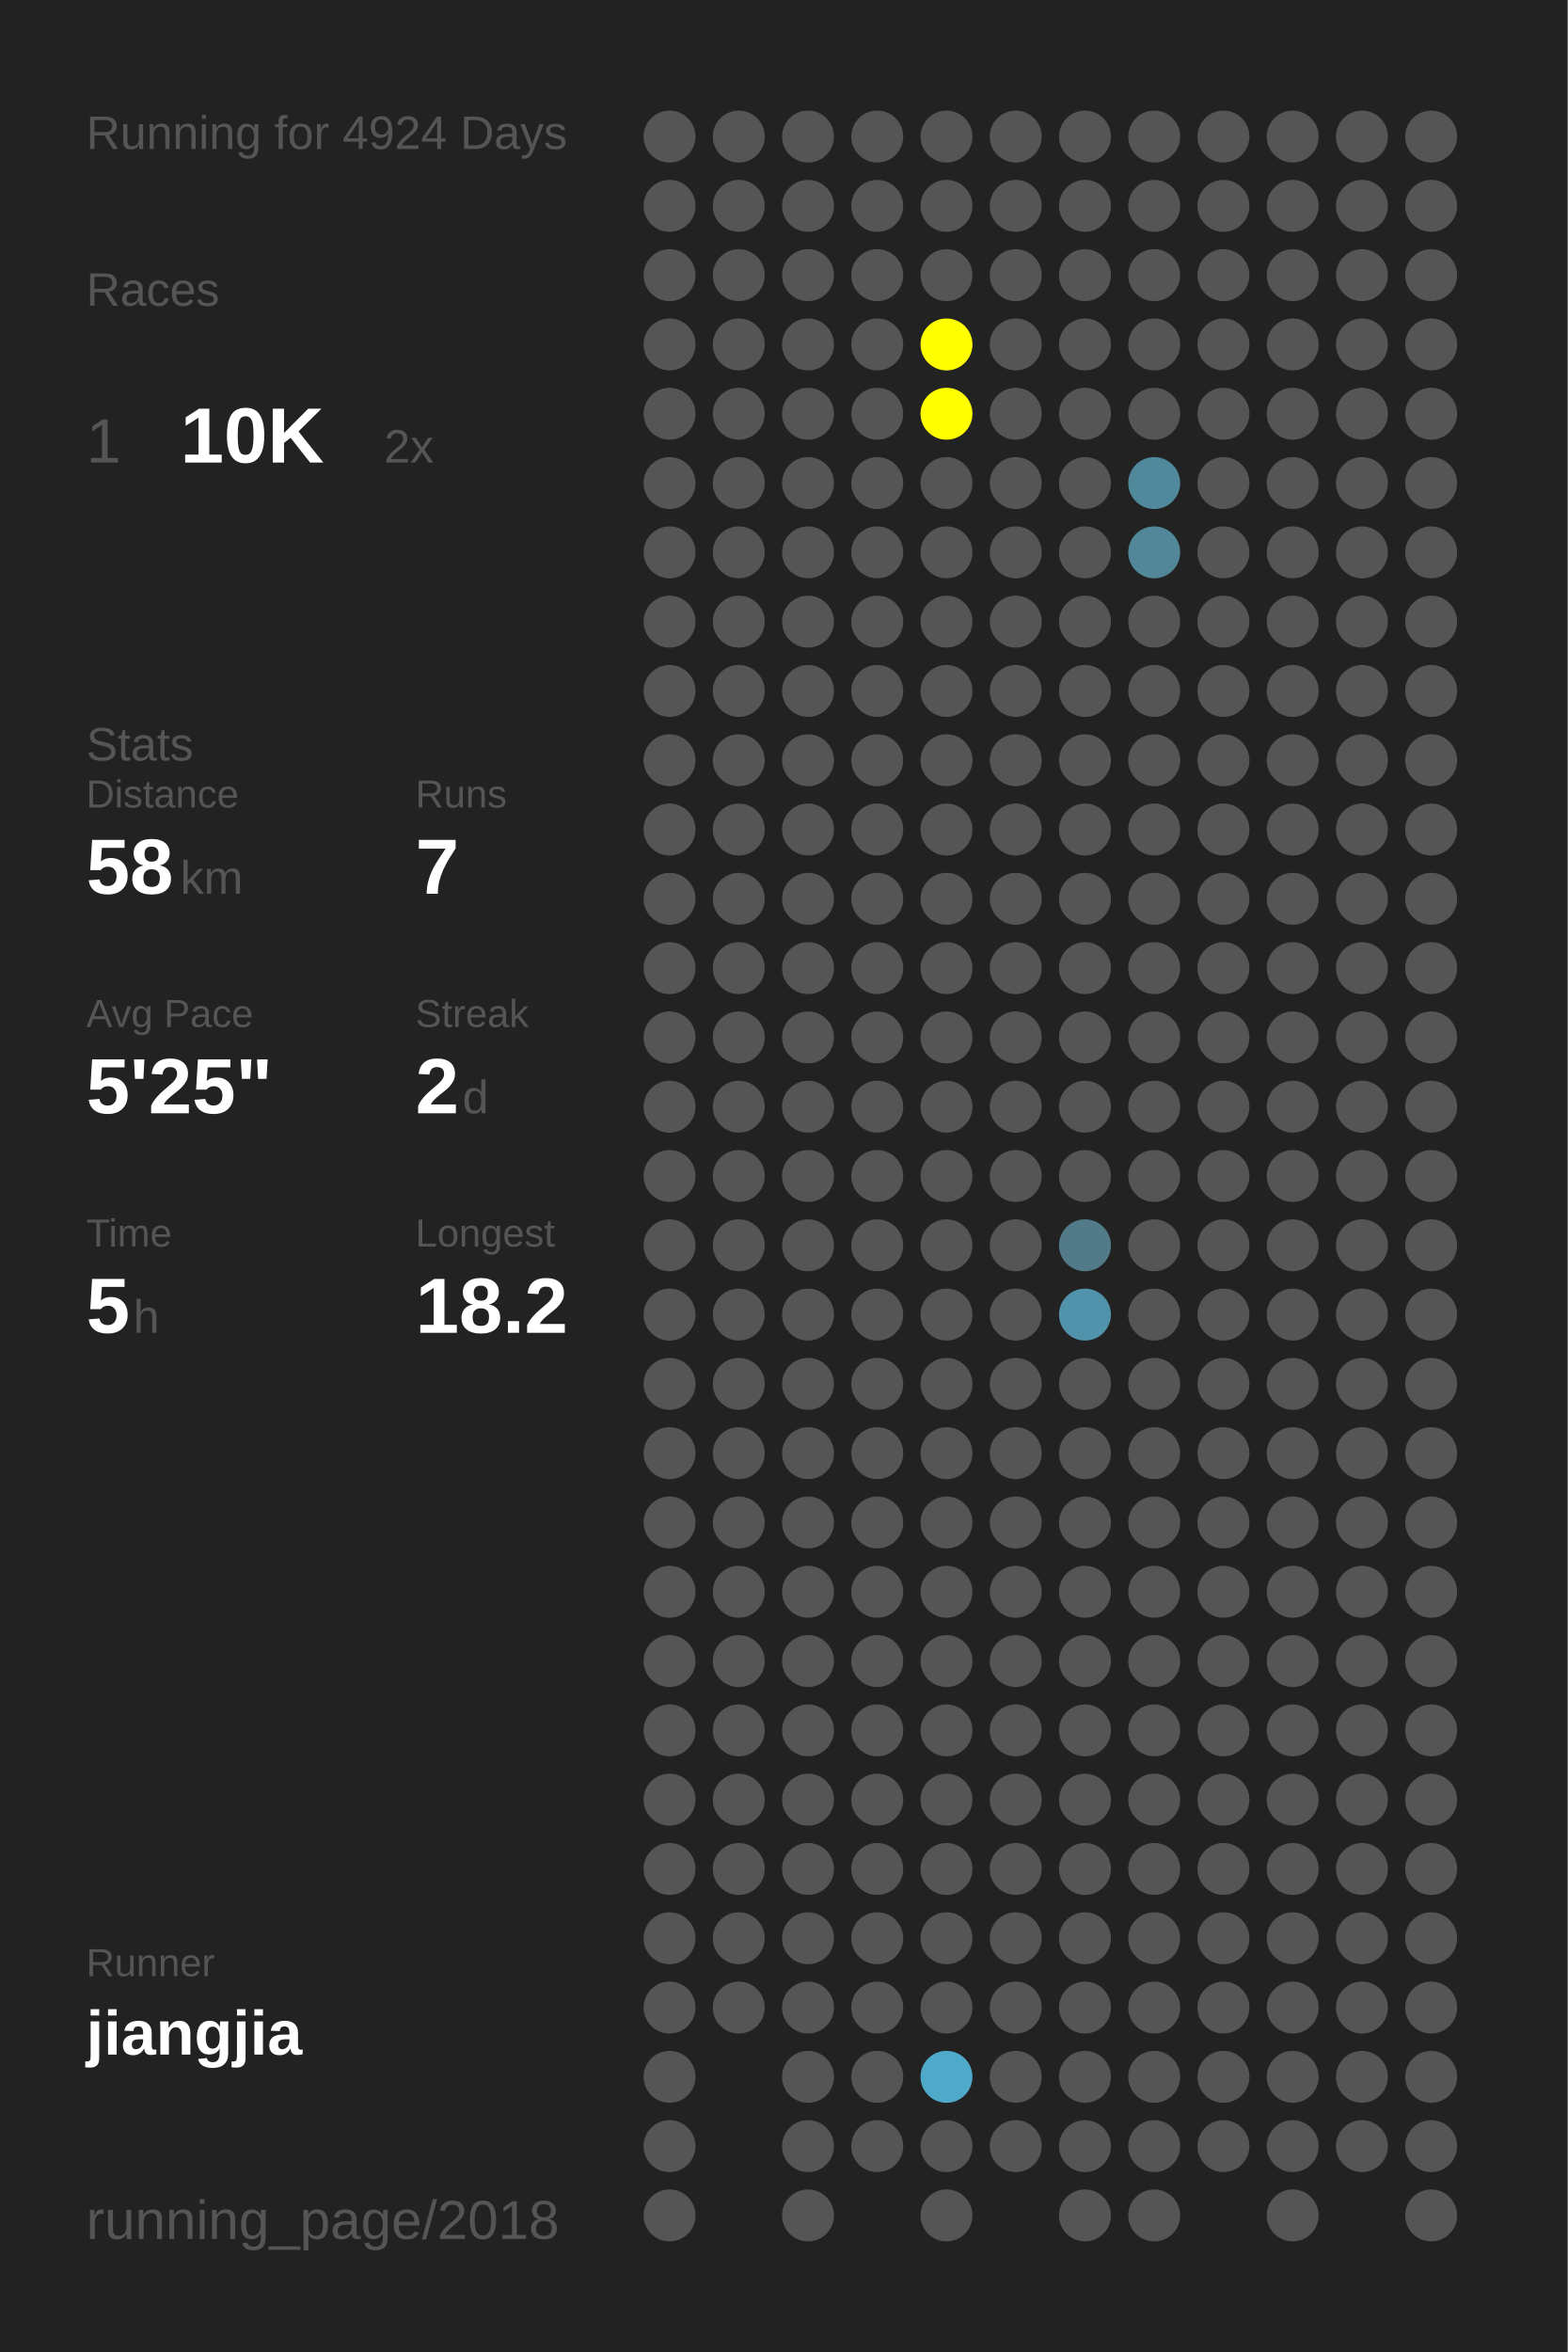
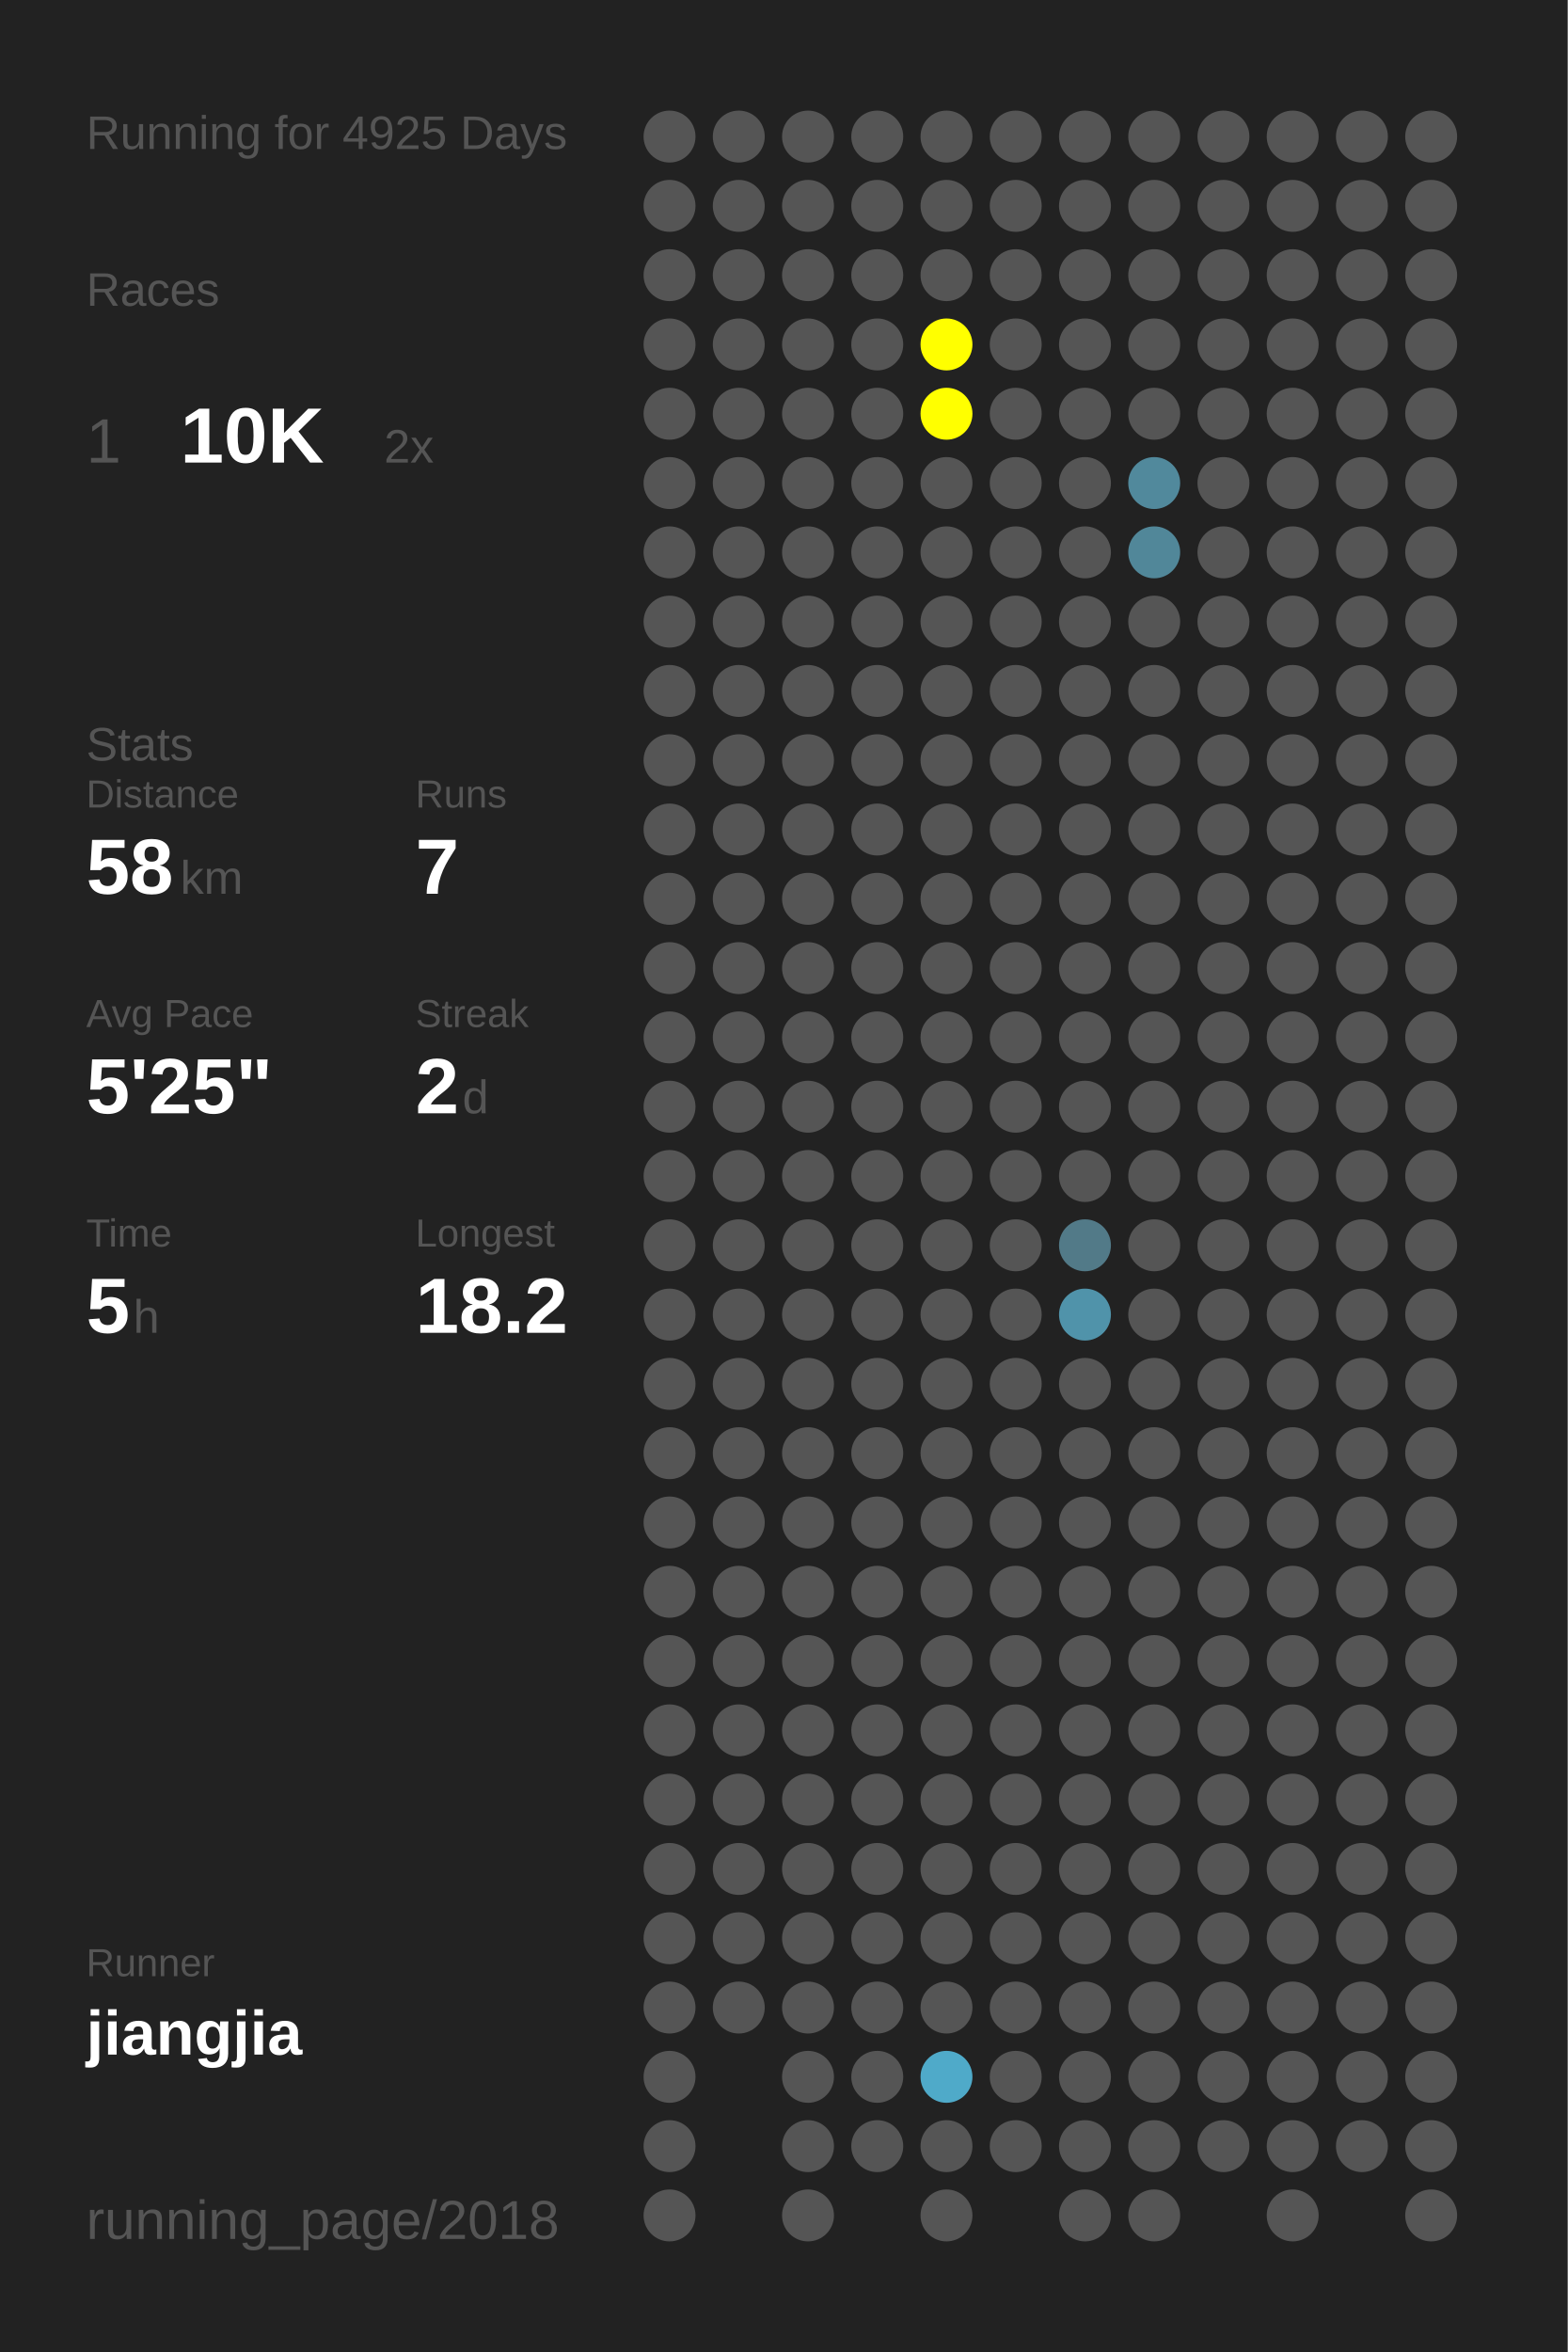
<svg xmlns="http://www.w3.org/2000/svg" baseProfile="full" height="300mm" version="1.1" viewBox="0,0,200,300" width="200mm">
  <defs />
  <rect fill="#222222" height="300" width="200" x="0" y="0" />
-   <text fill="#555555" style="font-size:6px; font-family:Arial;" x="11" y="19">Running for 4924 Days</text>
+   <text fill="#555555" style="font-size:6px; font-family:Arial;" x="11" y="19">Running for 4925 Days</text>
  <text fill="#555555" style="font-size:6px; font-family:Arial;" x="11" y="39">Races</text>
  <text fill="#555555" style="font-size:8px; font-family:Arial;" x="11" y="59">1</text>
  <text fill="#FFFFFF" style="font-size:10px; font-family:Arial; font-weight:bold;" x="23" y="59">10K</text>
  <text fill="#555555" style="font-size:6px; font-family:Arial;" x="49" y="59">2x</text>
  <text fill="#555555" style="font-size:6px; font-family:Arial;" x="11" y="97">Stats</text>
  <text fill="#555555" style="font-size:5px; font-family:Arial;" x="11" y="103">Distance</text>
  <text fill="#FFFFFF" style="font-size:10px; font-family:Arial; font-weight:bold;" x="11" y="114">58</text>
  <text fill="#555555" style="font-size:6px; font-family:Arial;" x="23" y="114">km</text>
  <text fill="#555555" style="font-size:5px; font-family:Arial;" x="53" y="103">Runs</text>
  <text fill="#FFFFFF" style="font-size:10px; font-family:Arial; font-weight:bold;" x="53" y="114">7</text>
  <text fill="#555555" style="font-size:5px; font-family:Arial;" x="11" y="131">Avg Pace</text>
  <text fill="#FFFFFF" style="font-size:10px; font-family:Arial; font-weight:bold;" x="11" y="142">5'25"</text>
  <text fill="#555555" style="font-size:5px; font-family:Arial;" x="53" y="131">Streak</text>
  <text fill="#FFFFFF" style="font-size:10px; font-family:Arial; font-weight:bold;" x="53" y="142">2</text>
  <text fill="#555555" style="font-size:6px; font-family:Arial;" x="59" y="142">d</text>
  <text fill="#555555" style="font-size:5px; font-family:Arial;" x="11" y="159">Time</text>
  <text fill="#FFFFFF" style="font-size:10px; font-family:Arial; font-weight:bold;" x="11" y="170">5</text>
  <text fill="#555555" style="font-size:6px; font-family:Arial;" x="17" y="170">h</text>
  <text fill="#555555" style="font-size:5px; font-family:Arial;" x="53" y="159">Longest</text>
  <text fill="#FFFFFF" style="font-size:10px; font-family:Arial; font-weight:bold;" x="53" y="170">18.2</text>
  <text fill="#555555" style="font-size:5px; font-family:Arial;" x="11" y="252.065">Runner</text>
  <text fill="#FFFFFF" style="font-size:8px; font-family:Arial; font-weight:bold;" x="11" y="262.065">jiangjia</text>
  <text fill="#555555" style="font-size:7px; font-family:Arial;" x="11" y="285.581">running_page/2018</text>
  <circle cx="85.417" cy="17.419" fill="#555555" r="3.312" />
  <circle cx="85.417" cy="26.258" fill="#555555" r="3.312" />
  <circle cx="85.417" cy="35.097" fill="#555555" r="3.312" />
  <circle cx="85.417" cy="43.935" fill="#555555" r="3.312" />
  <circle cx="85.417" cy="52.774" fill="#555555" r="3.312" />
  <circle cx="85.417" cy="61.613" fill="#555555" r="3.312" />
  <circle cx="85.417" cy="70.452" fill="#555555" r="3.312" />
  <circle cx="85.417" cy="79.29" fill="#555555" r="3.312" />
  <circle cx="85.417" cy="88.129" fill="#555555" r="3.312" />
  <circle cx="85.417" cy="96.968" fill="#555555" r="3.312" />
  <circle cx="85.417" cy="105.806" fill="#555555" r="3.312" />
  <circle cx="85.417" cy="114.645" fill="#555555" r="3.312" />
  <circle cx="85.417" cy="123.484" fill="#555555" r="3.312" />
  <circle cx="85.417" cy="132.323" fill="#555555" r="3.312" />
  <circle cx="85.417" cy="141.161" fill="#555555" r="3.312" />
  <circle cx="85.417" cy="150" fill="#555555" r="3.312" />
  <circle cx="85.417" cy="158.839" fill="#555555" r="3.312" />
  <circle cx="85.417" cy="167.677" fill="#555555" r="3.312" />
  <circle cx="85.417" cy="176.516" fill="#555555" r="3.312" />
  <circle cx="85.417" cy="185.355" fill="#555555" r="3.312" />
  <circle cx="85.417" cy="194.194" fill="#555555" r="3.312" />
  <circle cx="85.417" cy="203.032" fill="#555555" r="3.312" />
  <circle cx="85.417" cy="211.871" fill="#555555" r="3.312" />
  <circle cx="85.417" cy="220.71" fill="#555555" r="3.312" />
  <circle cx="85.417" cy="229.548" fill="#555555" r="3.312" />
  <circle cx="85.417" cy="238.387" fill="#555555" r="3.312" />
  <circle cx="85.417" cy="247.226" fill="#555555" r="3.312" />
  <circle cx="85.417" cy="256.065" fill="#555555" r="3.312" />
  <circle cx="85.417" cy="264.903" fill="#555555" r="3.312" />
  <circle cx="85.417" cy="273.742" fill="#555555" r="3.312" />
  <circle cx="85.417" cy="282.581" fill="#555555" r="3.312" />
  <circle cx="94.25" cy="17.419" fill="#555555" r="3.312" />
  <circle cx="94.25" cy="26.258" fill="#555555" r="3.312" />
  <circle cx="94.25" cy="35.097" fill="#555555" r="3.312" />
  <circle cx="94.25" cy="43.935" fill="#555555" r="3.312" />
  <circle cx="94.25" cy="52.774" fill="#555555" r="3.312" />
  <circle cx="94.25" cy="61.613" fill="#555555" r="3.312" />
  <circle cx="94.25" cy="70.452" fill="#555555" r="3.312" />
  <circle cx="94.25" cy="79.29" fill="#555555" r="3.312" />
  <circle cx="94.25" cy="88.129" fill="#555555" r="3.312" />
  <circle cx="94.25" cy="96.968" fill="#555555" r="3.312" />
  <circle cx="94.25" cy="105.806" fill="#555555" r="3.312" />
  <circle cx="94.25" cy="114.645" fill="#555555" r="3.312" />
  <circle cx="94.25" cy="123.484" fill="#555555" r="3.312" />
  <circle cx="94.25" cy="132.323" fill="#555555" r="3.312" />
  <circle cx="94.25" cy="141.161" fill="#555555" r="3.312" />
  <circle cx="94.25" cy="150" fill="#555555" r="3.312" />
  <circle cx="94.25" cy="158.839" fill="#555555" r="3.312" />
  <circle cx="94.25" cy="167.677" fill="#555555" r="3.312" />
  <circle cx="94.25" cy="176.516" fill="#555555" r="3.312" />
  <circle cx="94.25" cy="185.355" fill="#555555" r="3.312" />
  <circle cx="94.25" cy="194.194" fill="#555555" r="3.312" />
  <circle cx="94.25" cy="203.032" fill="#555555" r="3.312" />
  <circle cx="94.25" cy="211.871" fill="#555555" r="3.312" />
  <circle cx="94.25" cy="220.71" fill="#555555" r="3.312" />
  <circle cx="94.25" cy="229.548" fill="#555555" r="3.312" />
  <circle cx="94.25" cy="238.387" fill="#555555" r="3.312" />
  <circle cx="94.25" cy="247.226" fill="#555555" r="3.312" />
  <circle cx="94.25" cy="256.065" fill="#555555" r="3.312" />
  <circle cx="103.083" cy="17.419" fill="#555555" r="3.312" />
  <circle cx="103.083" cy="26.258" fill="#555555" r="3.312" />
  <circle cx="103.083" cy="35.097" fill="#555555" r="3.312" />
  <circle cx="103.083" cy="43.935" fill="#555555" r="3.312" />
  <circle cx="103.083" cy="52.774" fill="#555555" r="3.312" />
  <circle cx="103.083" cy="61.613" fill="#555555" r="3.312" />
  <circle cx="103.083" cy="70.452" fill="#555555" r="3.312" />
  <circle cx="103.083" cy="79.29" fill="#555555" r="3.312" />
  <circle cx="103.083" cy="88.129" fill="#555555" r="3.312" />
  <circle cx="103.083" cy="96.968" fill="#555555" r="3.312" />
  <circle cx="103.083" cy="105.806" fill="#555555" r="3.312" />
  <circle cx="103.083" cy="114.645" fill="#555555" r="3.312" />
  <circle cx="103.083" cy="123.484" fill="#555555" r="3.312" />
  <circle cx="103.083" cy="132.323" fill="#555555" r="3.312" />
  <circle cx="103.083" cy="141.161" fill="#555555" r="3.312" />
  <circle cx="103.083" cy="150" fill="#555555" r="3.312" />
  <circle cx="103.083" cy="158.839" fill="#555555" r="3.312" />
  <circle cx="103.083" cy="167.677" fill="#555555" r="3.312" />
  <circle cx="103.083" cy="176.516" fill="#555555" r="3.312" />
  <circle cx="103.083" cy="185.355" fill="#555555" r="3.312" />
  <circle cx="103.083" cy="194.194" fill="#555555" r="3.312" />
  <circle cx="103.083" cy="203.032" fill="#555555" r="3.312" />
  <circle cx="103.083" cy="211.871" fill="#555555" r="3.312" />
  <circle cx="103.083" cy="220.71" fill="#555555" r="3.312" />
  <circle cx="103.083" cy="229.548" fill="#555555" r="3.312" />
  <circle cx="103.083" cy="238.387" fill="#555555" r="3.312" />
  <circle cx="103.083" cy="247.226" fill="#555555" r="3.312" />
  <circle cx="103.083" cy="256.065" fill="#555555" r="3.312" />
  <circle cx="103.083" cy="264.903" fill="#555555" r="3.312" />
  <circle cx="103.083" cy="273.742" fill="#555555" r="3.312" />
  <circle cx="103.083" cy="282.581" fill="#555555" r="3.312" />
  <circle cx="111.917" cy="17.419" fill="#555555" r="3.312" />
  <circle cx="111.917" cy="26.258" fill="#555555" r="3.312" />
  <circle cx="111.917" cy="35.097" fill="#555555" r="3.312" />
  <circle cx="111.917" cy="43.935" fill="#555555" r="3.312" />
  <circle cx="111.917" cy="52.774" fill="#555555" r="3.312" />
  <circle cx="111.917" cy="61.613" fill="#555555" r="3.312" />
  <circle cx="111.917" cy="70.452" fill="#555555" r="3.312" />
  <circle cx="111.917" cy="79.29" fill="#555555" r="3.312" />
  <circle cx="111.917" cy="88.129" fill="#555555" r="3.312" />
  <circle cx="111.917" cy="96.968" fill="#555555" r="3.312" />
  <circle cx="111.917" cy="105.806" fill="#555555" r="3.312" />
  <circle cx="111.917" cy="114.645" fill="#555555" r="3.312" />
  <circle cx="111.917" cy="123.484" fill="#555555" r="3.312" />
  <circle cx="111.917" cy="132.323" fill="#555555" r="3.312" />
  <circle cx="111.917" cy="141.161" fill="#555555" r="3.312" />
  <circle cx="111.917" cy="150" fill="#555555" r="3.312" />
  <circle cx="111.917" cy="158.839" fill="#555555" r="3.312" />
  <circle cx="111.917" cy="167.677" fill="#555555" r="3.312" />
  <circle cx="111.917" cy="176.516" fill="#555555" r="3.312" />
  <circle cx="111.917" cy="185.355" fill="#555555" r="3.312" />
  <circle cx="111.917" cy="194.194" fill="#555555" r="3.312" />
  <circle cx="111.917" cy="203.032" fill="#555555" r="3.312" />
  <circle cx="111.917" cy="211.871" fill="#555555" r="3.312" />
  <circle cx="111.917" cy="220.71" fill="#555555" r="3.312" />
  <circle cx="111.917" cy="229.548" fill="#555555" r="3.312" />
  <circle cx="111.917" cy="238.387" fill="#555555" r="3.312" />
  <circle cx="111.917" cy="247.226" fill="#555555" r="3.312" />
  <circle cx="111.917" cy="256.065" fill="#555555" r="3.312" />
  <circle cx="111.917" cy="264.903" fill="#555555" r="3.312" />
  <circle cx="111.917" cy="273.742" fill="#555555" r="3.312" />
  <circle cx="120.75" cy="17.419" fill="#555555" r="3.312" />
  <circle cx="120.75" cy="26.258" fill="#555555" r="3.312" />
  <circle cx="120.75" cy="35.097" fill="#555555" r="3.312" />
  <circle cx="120.75" cy="43.935" fill="#FFFF00" r="3.312" />
  <circle cx="120.75" cy="52.774" fill="#FFFF00" r="3.312" />
  <circle cx="120.75" cy="61.613" fill="#555555" r="3.312" />
  <circle cx="120.75" cy="70.452" fill="#555555" r="3.312" />
  <circle cx="120.75" cy="79.29" fill="#555555" r="3.312" />
  <circle cx="120.75" cy="88.129" fill="#555555" r="3.312" />
  <circle cx="120.75" cy="96.968" fill="#555555" r="3.312" />
  <circle cx="120.75" cy="105.806" fill="#555555" r="3.312" />
  <circle cx="120.75" cy="114.645" fill="#555555" r="3.312" />
  <circle cx="120.75" cy="123.484" fill="#555555" r="3.312" />
  <circle cx="120.75" cy="132.323" fill="#555555" r="3.312" />
  <circle cx="120.75" cy="141.161" fill="#555555" r="3.312" />
  <circle cx="120.75" cy="150" fill="#555555" r="3.312" />
  <circle cx="120.75" cy="158.839" fill="#555555" r="3.312" />
  <circle cx="120.75" cy="167.677" fill="#555555" r="3.312" />
  <circle cx="120.75" cy="176.516" fill="#555555" r="3.312" />
  <circle cx="120.75" cy="185.355" fill="#555555" r="3.312" />
  <circle cx="120.75" cy="194.194" fill="#555555" r="3.312" />
  <circle cx="120.75" cy="203.032" fill="#555555" r="3.312" />
  <circle cx="120.75" cy="211.871" fill="#555555" r="3.312" />
  <circle cx="120.75" cy="220.71" fill="#555555" r="3.312" />
  <circle cx="120.75" cy="229.548" fill="#555555" r="3.312" />
  <circle cx="120.75" cy="238.387" fill="#555555" r="3.312" />
  <circle cx="120.75" cy="247.226" fill="#555555" r="3.312" />
  <circle cx="120.75" cy="256.065" fill="#555555" r="3.312" />
  <circle cx="120.75" cy="264.903" fill="#4faac9" r="3.312" />
  <circle cx="120.75" cy="273.742" fill="#555555" r="3.312" />
  <circle cx="120.75" cy="282.581" fill="#555555" r="3.312" />
  <circle cx="129.583" cy="17.419" fill="#555555" r="3.312" />
  <circle cx="129.583" cy="26.258" fill="#555555" r="3.312" />
  <circle cx="129.583" cy="35.097" fill="#555555" r="3.312" />
  <circle cx="129.583" cy="43.935" fill="#555555" r="3.312" />
  <circle cx="129.583" cy="52.774" fill="#555555" r="3.312" />
  <circle cx="129.583" cy="61.613" fill="#555555" r="3.312" />
  <circle cx="129.583" cy="70.452" fill="#555555" r="3.312" />
  <circle cx="129.583" cy="79.29" fill="#555555" r="3.312" />
  <circle cx="129.583" cy="88.129" fill="#555555" r="3.312" />
  <circle cx="129.583" cy="96.968" fill="#555555" r="3.312" />
  <circle cx="129.583" cy="105.806" fill="#555555" r="3.312" />
  <circle cx="129.583" cy="114.645" fill="#555555" r="3.312" />
  <circle cx="129.583" cy="123.484" fill="#555555" r="3.312" />
  <circle cx="129.583" cy="132.323" fill="#555555" r="3.312" />
  <circle cx="129.583" cy="141.161" fill="#555555" r="3.312" />
  <circle cx="129.583" cy="150" fill="#555555" r="3.312" />
  <circle cx="129.583" cy="158.839" fill="#555555" r="3.312" />
  <circle cx="129.583" cy="167.677" fill="#555555" r="3.312" />
  <circle cx="129.583" cy="176.516" fill="#555555" r="3.312" />
  <circle cx="129.583" cy="185.355" fill="#555555" r="3.312" />
  <circle cx="129.583" cy="194.194" fill="#555555" r="3.312" />
  <circle cx="129.583" cy="203.032" fill="#555555" r="3.312" />
  <circle cx="129.583" cy="211.871" fill="#555555" r="3.312" />
  <circle cx="129.583" cy="220.71" fill="#555555" r="3.312" />
  <circle cx="129.583" cy="229.548" fill="#555555" r="3.312" />
  <circle cx="129.583" cy="238.387" fill="#555555" r="3.312" />
  <circle cx="129.583" cy="247.226" fill="#555555" r="3.312" />
  <circle cx="129.583" cy="256.065" fill="#555555" r="3.312" />
  <circle cx="129.583" cy="264.903" fill="#555555" r="3.312" />
  <circle cx="129.583" cy="273.742" fill="#555555" r="3.312" />
  <circle cx="138.417" cy="17.419" fill="#555555" r="3.312" />
  <circle cx="138.417" cy="26.258" fill="#555555" r="3.312" />
  <circle cx="138.417" cy="35.097" fill="#555555" r="3.312" />
  <circle cx="138.417" cy="43.935" fill="#555555" r="3.312" />
  <circle cx="138.417" cy="52.774" fill="#555555" r="3.312" />
  <circle cx="138.417" cy="61.613" fill="#555555" r="3.312" />
  <circle cx="138.417" cy="70.452" fill="#555555" r="3.312" />
  <circle cx="138.417" cy="79.29" fill="#555555" r="3.312" />
  <circle cx="138.417" cy="88.129" fill="#555555" r="3.312" />
  <circle cx="138.417" cy="96.968" fill="#555555" r="3.312" />
  <circle cx="138.417" cy="105.806" fill="#555555" r="3.312" />
  <circle cx="138.417" cy="114.645" fill="#555555" r="3.312" />
  <circle cx="138.417" cy="123.484" fill="#555555" r="3.312" />
  <circle cx="138.417" cy="132.323" fill="#555555" r="3.312" />
  <circle cx="138.417" cy="141.161" fill="#555555" r="3.312" />
  <circle cx="138.417" cy="150" fill="#555555" r="3.312" />
  <circle cx="138.417" cy="158.839" fill="#527a88" r="3.312" />
  <circle cx="138.417" cy="167.677" fill="#5093aa" r="3.312" />
  <circle cx="138.417" cy="176.516" fill="#555555" r="3.312" />
  <circle cx="138.417" cy="185.355" fill="#555555" r="3.312" />
  <circle cx="138.417" cy="194.194" fill="#555555" r="3.312" />
  <circle cx="138.417" cy="203.032" fill="#555555" r="3.312" />
  <circle cx="138.417" cy="211.871" fill="#555555" r="3.312" />
  <circle cx="138.417" cy="220.71" fill="#555555" r="3.312" />
  <circle cx="138.417" cy="229.548" fill="#555555" r="3.312" />
  <circle cx="138.417" cy="238.387" fill="#555555" r="3.312" />
  <circle cx="138.417" cy="247.226" fill="#555555" r="3.312" />
  <circle cx="138.417" cy="256.065" fill="#555555" r="3.312" />
  <circle cx="138.417" cy="264.903" fill="#555555" r="3.312" />
  <circle cx="138.417" cy="273.742" fill="#555555" r="3.312" />
  <circle cx="138.417" cy="282.581" fill="#555555" r="3.312" />
  <circle cx="147.25" cy="17.419" fill="#555555" r="3.312" />
  <circle cx="147.25" cy="26.258" fill="#555555" r="3.312" />
  <circle cx="147.25" cy="35.097" fill="#555555" r="3.312" />
  <circle cx="147.25" cy="43.935" fill="#555555" r="3.312" />
  <circle cx="147.25" cy="52.774" fill="#555555" r="3.312" />
  <circle cx="147.25" cy="61.613" fill="#51899c" r="3.312" />
  <circle cx="147.25" cy="70.452" fill="#518799" r="3.312" />
  <circle cx="147.25" cy="79.29" fill="#555555" r="3.312" />
  <circle cx="147.25" cy="88.129" fill="#555555" r="3.312" />
  <circle cx="147.25" cy="96.968" fill="#555555" r="3.312" />
  <circle cx="147.25" cy="105.806" fill="#555555" r="3.312" />
  <circle cx="147.25" cy="114.645" fill="#555555" r="3.312" />
  <circle cx="147.25" cy="123.484" fill="#555555" r="3.312" />
  <circle cx="147.25" cy="132.323" fill="#555555" r="3.312" />
  <circle cx="147.25" cy="141.161" fill="#555555" r="3.312" />
  <circle cx="147.25" cy="150" fill="#555555" r="3.312" />
  <circle cx="147.25" cy="158.839" fill="#555555" r="3.312" />
  <circle cx="147.25" cy="167.677" fill="#555555" r="3.312" />
  <circle cx="147.25" cy="176.516" fill="#555555" r="3.312" />
  <circle cx="147.25" cy="185.355" fill="#555555" r="3.312" />
  <circle cx="147.25" cy="194.194" fill="#555555" r="3.312" />
  <circle cx="147.25" cy="203.032" fill="#555555" r="3.312" />
  <circle cx="147.25" cy="211.871" fill="#555555" r="3.312" />
  <circle cx="147.25" cy="220.71" fill="#555555" r="3.312" />
  <circle cx="147.25" cy="229.548" fill="#555555" r="3.312" />
  <circle cx="147.25" cy="238.387" fill="#555555" r="3.312" />
  <circle cx="147.25" cy="247.226" fill="#555555" r="3.312" />
  <circle cx="147.25" cy="256.065" fill="#555555" r="3.312" />
  <circle cx="147.25" cy="264.903" fill="#555555" r="3.312" />
  <circle cx="147.25" cy="273.742" fill="#555555" r="3.312" />
  <circle cx="147.25" cy="282.581" fill="#555555" r="3.312" />
  <circle cx="156.083" cy="17.419" fill="#555555" r="3.312" />
  <circle cx="156.083" cy="26.258" fill="#555555" r="3.312" />
  <circle cx="156.083" cy="35.097" fill="#555555" r="3.312" />
  <circle cx="156.083" cy="43.935" fill="#555555" r="3.312" />
  <circle cx="156.083" cy="52.774" fill="#555555" r="3.312" />
  <circle cx="156.083" cy="61.613" fill="#555555" r="3.312" />
  <circle cx="156.083" cy="70.452" fill="#555555" r="3.312" />
  <circle cx="156.083" cy="79.29" fill="#555555" r="3.312" />
  <circle cx="156.083" cy="88.129" fill="#555555" r="3.312" />
  <circle cx="156.083" cy="96.968" fill="#555555" r="3.312" />
  <circle cx="156.083" cy="105.806" fill="#555555" r="3.312" />
  <circle cx="156.083" cy="114.645" fill="#555555" r="3.312" />
  <circle cx="156.083" cy="123.484" fill="#555555" r="3.312" />
  <circle cx="156.083" cy="132.323" fill="#555555" r="3.312" />
  <circle cx="156.083" cy="141.161" fill="#555555" r="3.312" />
  <circle cx="156.083" cy="150" fill="#555555" r="3.312" />
  <circle cx="156.083" cy="158.839" fill="#555555" r="3.312" />
  <circle cx="156.083" cy="167.677" fill="#555555" r="3.312" />
  <circle cx="156.083" cy="176.516" fill="#555555" r="3.312" />
  <circle cx="156.083" cy="185.355" fill="#555555" r="3.312" />
  <circle cx="156.083" cy="194.194" fill="#555555" r="3.312" />
  <circle cx="156.083" cy="203.032" fill="#555555" r="3.312" />
  <circle cx="156.083" cy="211.871" fill="#555555" r="3.312" />
  <circle cx="156.083" cy="220.71" fill="#555555" r="3.312" />
  <circle cx="156.083" cy="229.548" fill="#555555" r="3.312" />
  <circle cx="156.083" cy="238.387" fill="#555555" r="3.312" />
  <circle cx="156.083" cy="247.226" fill="#555555" r="3.312" />
  <circle cx="156.083" cy="256.065" fill="#555555" r="3.312" />
  <circle cx="156.083" cy="264.903" fill="#555555" r="3.312" />
  <circle cx="156.083" cy="273.742" fill="#555555" r="3.312" />
  <circle cx="164.917" cy="17.419" fill="#555555" r="3.312" />
  <circle cx="164.917" cy="26.258" fill="#555555" r="3.312" />
  <circle cx="164.917" cy="35.097" fill="#555555" r="3.312" />
  <circle cx="164.917" cy="43.935" fill="#555555" r="3.312" />
  <circle cx="164.917" cy="52.774" fill="#555555" r="3.312" />
  <circle cx="164.917" cy="61.613" fill="#555555" r="3.312" />
  <circle cx="164.917" cy="70.452" fill="#555555" r="3.312" />
  <circle cx="164.917" cy="79.29" fill="#555555" r="3.312" />
  <circle cx="164.917" cy="88.129" fill="#555555" r="3.312" />
  <circle cx="164.917" cy="96.968" fill="#555555" r="3.312" />
  <circle cx="164.917" cy="105.806" fill="#555555" r="3.312" />
  <circle cx="164.917" cy="114.645" fill="#555555" r="3.312" />
  <circle cx="164.917" cy="123.484" fill="#555555" r="3.312" />
  <circle cx="164.917" cy="132.323" fill="#555555" r="3.312" />
  <circle cx="164.917" cy="141.161" fill="#555555" r="3.312" />
  <circle cx="164.917" cy="150" fill="#555555" r="3.312" />
  <circle cx="164.917" cy="158.839" fill="#555555" r="3.312" />
  <circle cx="164.917" cy="167.677" fill="#555555" r="3.312" />
  <circle cx="164.917" cy="176.516" fill="#555555" r="3.312" />
  <circle cx="164.917" cy="185.355" fill="#555555" r="3.312" />
  <circle cx="164.917" cy="194.194" fill="#555555" r="3.312" />
  <circle cx="164.917" cy="203.032" fill="#555555" r="3.312" />
  <circle cx="164.917" cy="211.871" fill="#555555" r="3.312" />
  <circle cx="164.917" cy="220.71" fill="#555555" r="3.312" />
  <circle cx="164.917" cy="229.548" fill="#555555" r="3.312" />
  <circle cx="164.917" cy="238.387" fill="#555555" r="3.312" />
  <circle cx="164.917" cy="247.226" fill="#555555" r="3.312" />
  <circle cx="164.917" cy="256.065" fill="#555555" r="3.312" />
  <circle cx="164.917" cy="264.903" fill="#555555" r="3.312" />
  <circle cx="164.917" cy="273.742" fill="#555555" r="3.312" />
  <circle cx="164.917" cy="282.581" fill="#555555" r="3.312" />
  <circle cx="173.75" cy="17.419" fill="#555555" r="3.312" />
  <circle cx="173.75" cy="26.258" fill="#555555" r="3.312" />
  <circle cx="173.75" cy="35.097" fill="#555555" r="3.312" />
  <circle cx="173.75" cy="43.935" fill="#555555" r="3.312" />
  <circle cx="173.75" cy="52.774" fill="#555555" r="3.312" />
  <circle cx="173.75" cy="61.613" fill="#555555" r="3.312" />
  <circle cx="173.75" cy="70.452" fill="#555555" r="3.312" />
  <circle cx="173.75" cy="79.29" fill="#555555" r="3.312" />
  <circle cx="173.75" cy="88.129" fill="#555555" r="3.312" />
  <circle cx="173.75" cy="96.968" fill="#555555" r="3.312" />
  <circle cx="173.75" cy="105.806" fill="#555555" r="3.312" />
  <circle cx="173.75" cy="114.645" fill="#555555" r="3.312" />
  <circle cx="173.75" cy="123.484" fill="#555555" r="3.312" />
  <circle cx="173.75" cy="132.323" fill="#555555" r="3.312" />
  <circle cx="173.75" cy="141.161" fill="#555555" r="3.312" />
  <circle cx="173.75" cy="150" fill="#555555" r="3.312" />
  <circle cx="173.75" cy="158.839" fill="#555555" r="3.312" />
  <circle cx="173.75" cy="167.677" fill="#555555" r="3.312" />
  <circle cx="173.75" cy="176.516" fill="#555555" r="3.312" />
  <circle cx="173.75" cy="185.355" fill="#555555" r="3.312" />
  <circle cx="173.75" cy="194.194" fill="#555555" r="3.312" />
  <circle cx="173.75" cy="203.032" fill="#555555" r="3.312" />
  <circle cx="173.75" cy="211.871" fill="#555555" r="3.312" />
  <circle cx="173.75" cy="220.71" fill="#555555" r="3.312" />
  <circle cx="173.75" cy="229.548" fill="#555555" r="3.312" />
  <circle cx="173.75" cy="238.387" fill="#555555" r="3.312" />
  <circle cx="173.75" cy="247.226" fill="#555555" r="3.312" />
  <circle cx="173.75" cy="256.065" fill="#555555" r="3.312" />
  <circle cx="173.75" cy="264.903" fill="#555555" r="3.312" />
  <circle cx="173.75" cy="273.742" fill="#555555" r="3.312" />
  <circle cx="182.583" cy="17.419" fill="#555555" r="3.312" />
  <circle cx="182.583" cy="26.258" fill="#555555" r="3.312" />
  <circle cx="182.583" cy="35.097" fill="#555555" r="3.312" />
  <circle cx="182.583" cy="43.935" fill="#555555" r="3.312" />
  <circle cx="182.583" cy="52.774" fill="#555555" r="3.312" />
  <circle cx="182.583" cy="61.613" fill="#555555" r="3.312" />
  <circle cx="182.583" cy="70.452" fill="#555555" r="3.312" />
  <circle cx="182.583" cy="79.29" fill="#555555" r="3.312" />
  <circle cx="182.583" cy="88.129" fill="#555555" r="3.312" />
  <circle cx="182.583" cy="96.968" fill="#555555" r="3.312" />
  <circle cx="182.583" cy="105.806" fill="#555555" r="3.312" />
  <circle cx="182.583" cy="114.645" fill="#555555" r="3.312" />
  <circle cx="182.583" cy="123.484" fill="#555555" r="3.312" />
  <circle cx="182.583" cy="132.323" fill="#555555" r="3.312" />
  <circle cx="182.583" cy="141.161" fill="#555555" r="3.312" />
  <circle cx="182.583" cy="150" fill="#555555" r="3.312" />
  <circle cx="182.583" cy="158.839" fill="#555555" r="3.312" />
  <circle cx="182.583" cy="167.677" fill="#555555" r="3.312" />
  <circle cx="182.583" cy="176.516" fill="#555555" r="3.312" />
  <circle cx="182.583" cy="185.355" fill="#555555" r="3.312" />
  <circle cx="182.583" cy="194.194" fill="#555555" r="3.312" />
  <circle cx="182.583" cy="203.032" fill="#555555" r="3.312" />
  <circle cx="182.583" cy="211.871" fill="#555555" r="3.312" />
  <circle cx="182.583" cy="220.71" fill="#555555" r="3.312" />
  <circle cx="182.583" cy="229.548" fill="#555555" r="3.312" />
  <circle cx="182.583" cy="238.387" fill="#555555" r="3.312" />
  <circle cx="182.583" cy="247.226" fill="#555555" r="3.312" />
  <circle cx="182.583" cy="256.065" fill="#555555" r="3.312" />
  <circle cx="182.583" cy="264.903" fill="#555555" r="3.312" />
  <circle cx="182.583" cy="273.742" fill="#555555" r="3.312" />
  <circle cx="182.583" cy="282.581" fill="#555555" r="3.312" />
</svg>
